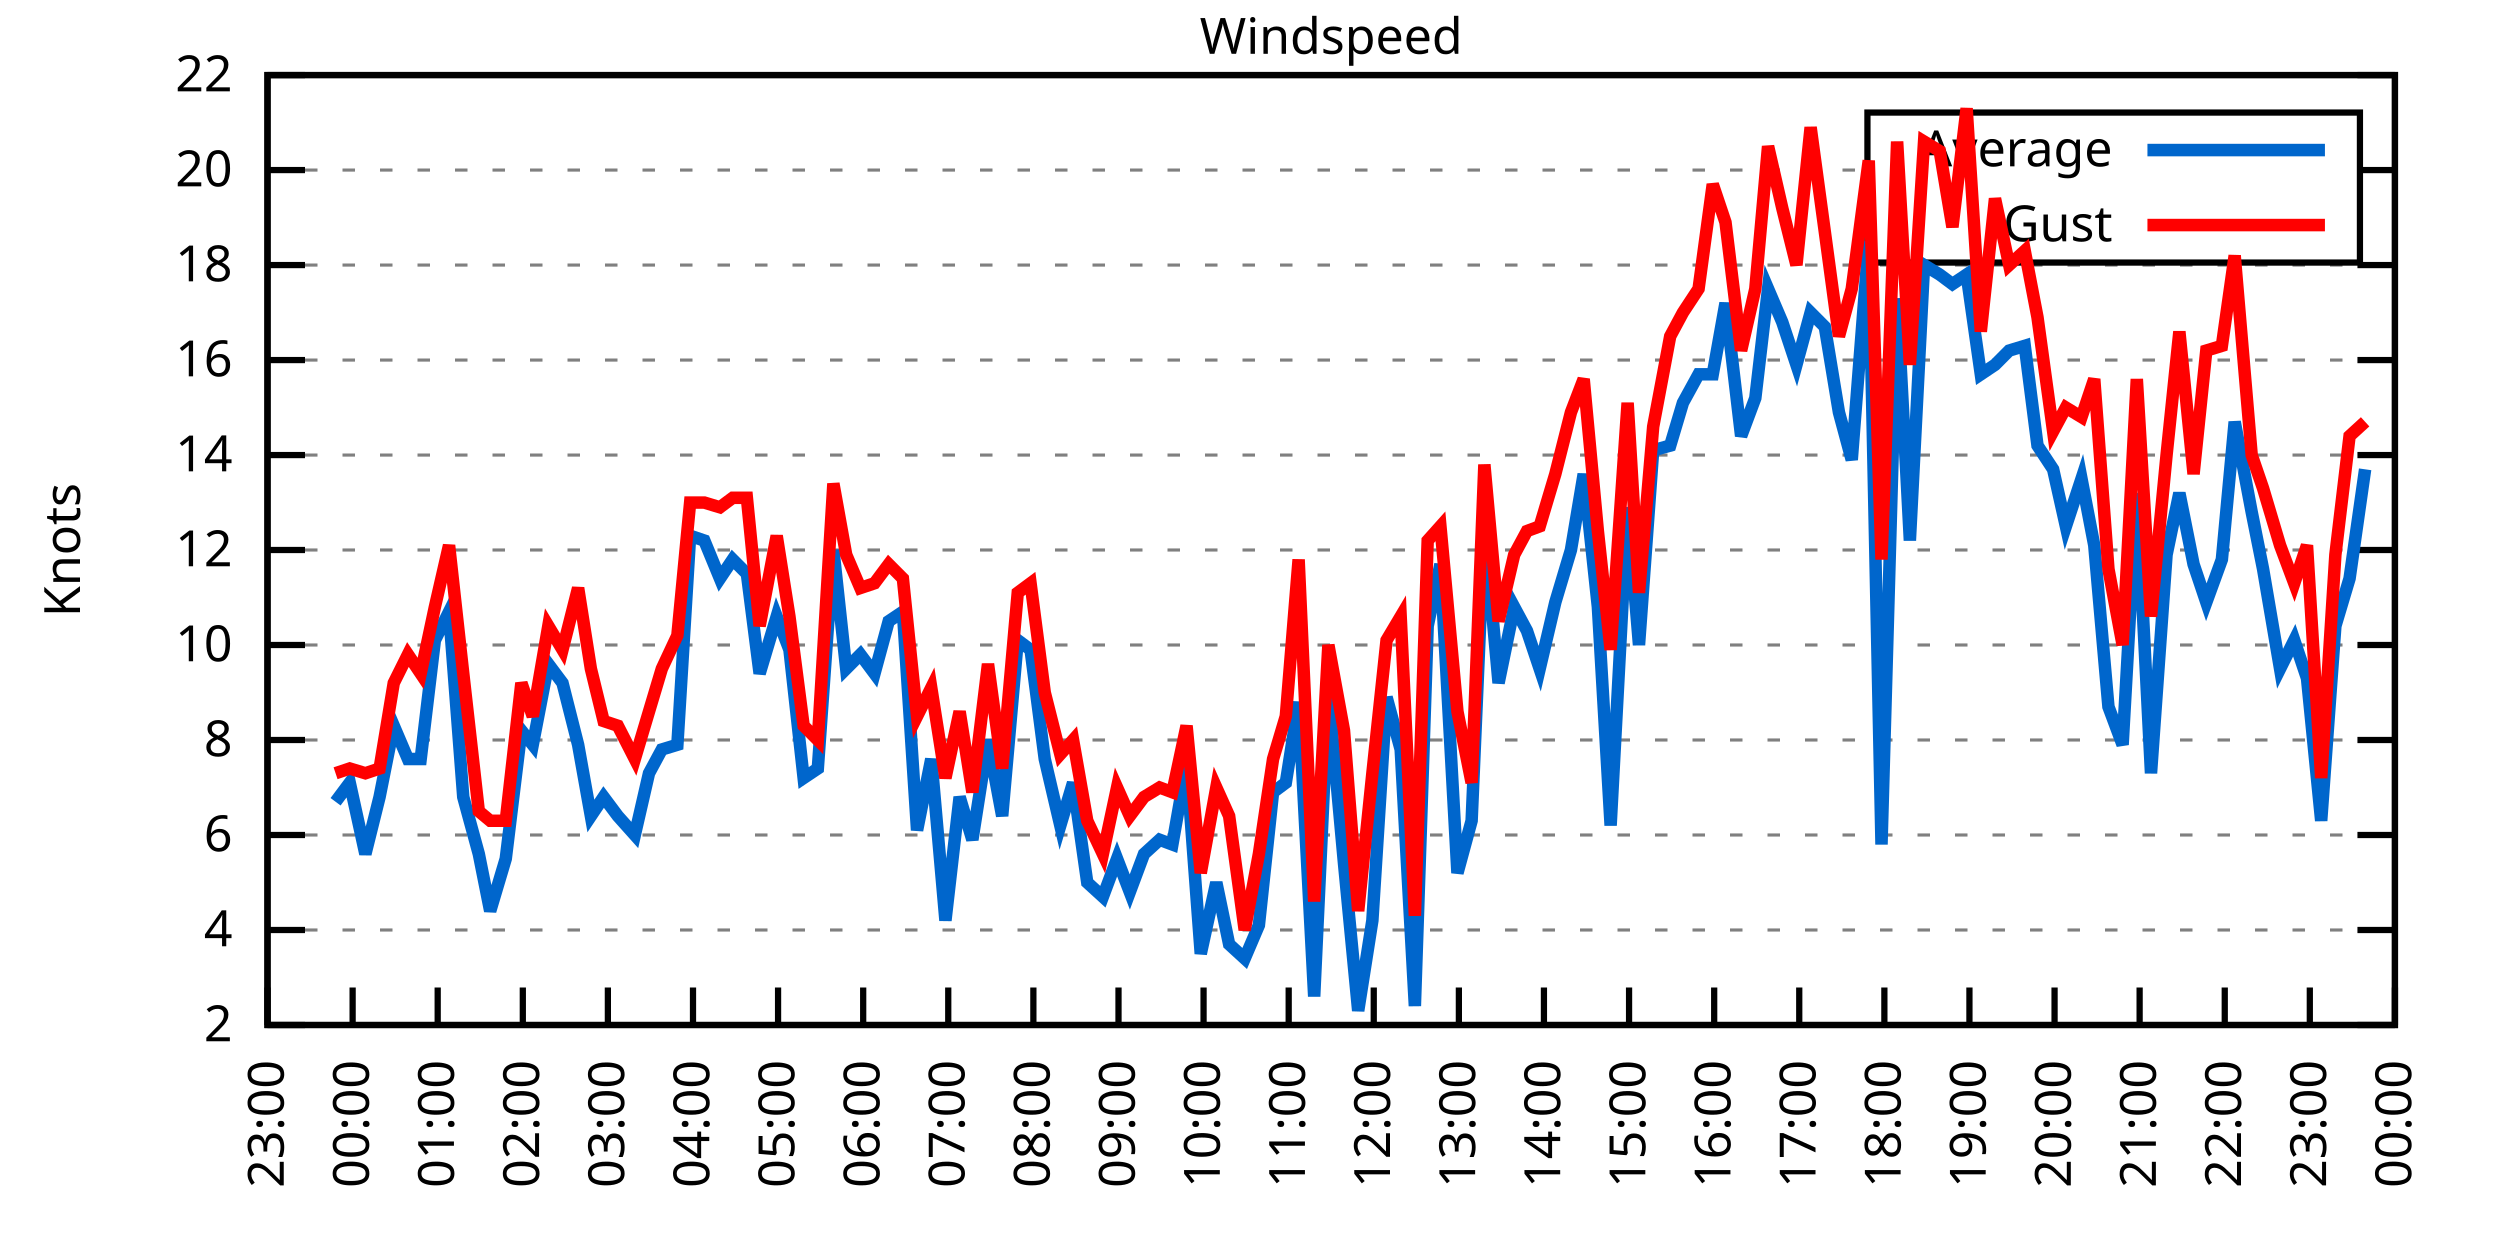
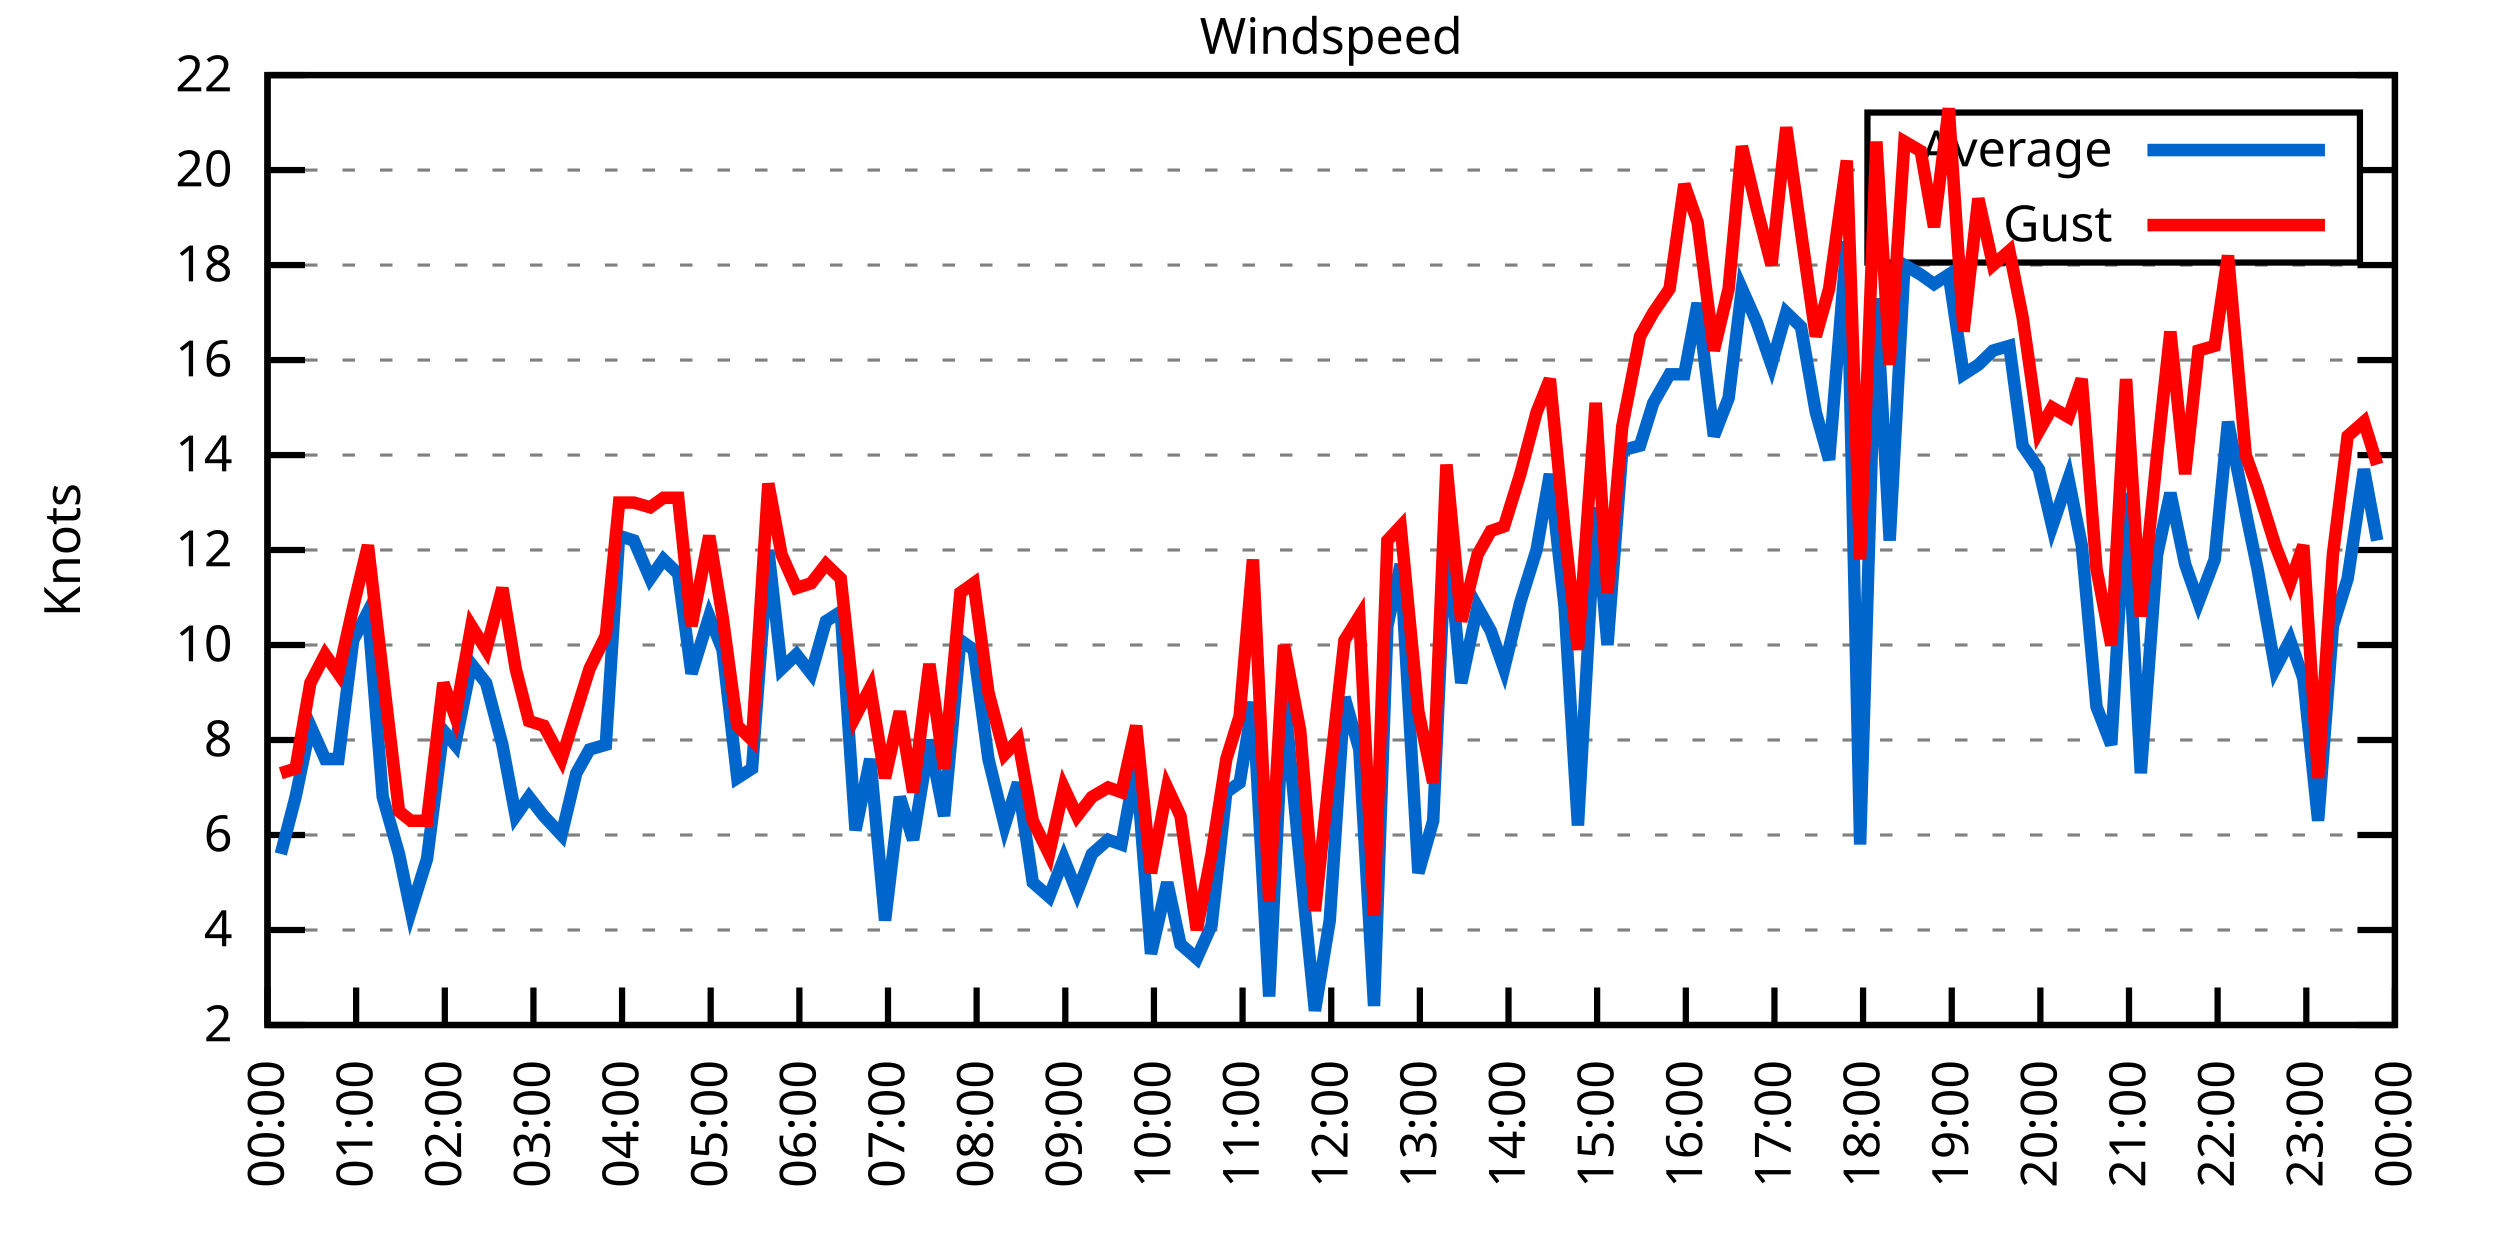
<svg xmlns="http://www.w3.org/2000/svg" xmlns:xlink="http://www.w3.org/1999/xlink" width="400" height="200" viewBox="0 0 400 200">
  <g id="gnuplot_canvas">
    <rect x="0" y="0" width="400" height="200" fill="none" />
    <defs>
      <circle id="gpDot" r="0.5" stroke-width="0.5" stroke="currentColor" />
      <path id="gpPt0" stroke-width="0.333" stroke="currentColor" d="M-1,0 h2 M0,-1 v2" />
      <path id="gpPt1" stroke-width="0.333" stroke="currentColor" d="M-1,-1 L1,1 M1,-1 L-1,1" />
      <path id="gpPt2" stroke-width="0.333" stroke="currentColor" d="M-1,0 L1,0 M0,-1 L0,1 M-1,-1 L1,1 M-1,1 L1,-1" />
      <rect id="gpPt3" stroke-width="0.333" stroke="currentColor" x="-1" y="-1" width="2" height="2" />
      <rect id="gpPt4" stroke-width="0.333" stroke="currentColor" fill="currentColor" x="-1" y="-1" width="2" height="2" />
      <circle id="gpPt5" stroke-width="0.333" stroke="currentColor" cx="0" cy="0" r="1" />
      <use xlink:href="#gpPt5" id="gpPt6" fill="currentColor" stroke="none" />
      <path id="gpPt7" stroke-width="0.333" stroke="currentColor" d="M0,-1.33 L-1.33,0.67 L1.33,0.67 z" />
      <use xlink:href="#gpPt7" id="gpPt8" fill="currentColor" stroke="none" />
      <use xlink:href="#gpPt7" id="gpPt9" stroke="currentColor" transform="rotate(180)" />
      <use xlink:href="#gpPt9" id="gpPt10" fill="currentColor" stroke="none" />
      <use xlink:href="#gpPt3" id="gpPt11" stroke="currentColor" transform="rotate(45)" />
      <use xlink:href="#gpPt11" id="gpPt12" fill="currentColor" stroke="none" />
      <path id="gpPt13" stroke-width="0.333" stroke="currentColor" d="M0,1.330 L1.265,0.411 L0.782,-1.067 L-0.782,-1.076 L-1.265,0.411 z" />
      <use xlink:href="#gpPt13" id="gpPt14" fill="currentColor" stroke="none" />
      <filter id="textbox" filterUnits="objectBoundingBox" x="0" y="0" height="1" width="1">
        <feFlood flood-color="white" flood-opacity="1" result="bgnd" />
        <feComposite in="SourceGraphic" in2="bgnd" operator="atop" />
      </filter>
      <filter id="greybox" filterUnits="objectBoundingBox" x="0" y="0" height="1" width="1">
        <feFlood flood-color="lightgrey" flood-opacity="1" result="grey" />
        <feComposite in="SourceGraphic" in2="grey" operator="atop" />
      </filter>
    </defs>
    <g fill="none" color="white" stroke="currentColor" stroke-width="1.00" stroke-linecap="butt" stroke-linejoin="miter">
</g>
    <g fill="none" color="black" stroke="currentColor" stroke-width="1.00" stroke-linecap="butt" stroke-linejoin="miter">
      <g stroke="none" shape-rendering="crispEdges">
        <polygon fill="rgb(255, 255, 255)" points="42.80,164.00 383.18,164.00 383.18,12.02 42.80,12.02 " />
      </g>
    </g>
    <g fill="none" color="black" stroke="currentColor" stroke-width="1.00" stroke-linecap="butt" stroke-linejoin="miter">
</g>
    <g fill="none" color="black" stroke="black" stroke-width="0.50" stroke-linecap="butt" stroke-linejoin="miter">
</g>
    <g fill="none" color="gray" stroke="currentColor" stroke-width="0.50" stroke-linecap="butt" stroke-linejoin="miter">
      <path stroke="gray" stroke-dasharray="2,4" class="gridline" d="M42.80,164.00 L383.19,164.00  " />
    </g>
    <g fill="none" color="gray" stroke="gray" stroke-width="1.00" stroke-linecap="butt" stroke-linejoin="miter">
</g>
    <g fill="none" color="black" stroke="currentColor" stroke-width="1.00" stroke-linecap="butt" stroke-linejoin="miter">
      <path stroke="black" d="M42.80,164.00 L48.80,164.00 M383.19,164.00 L377.19,164.00  " />
      <g transform="translate(37.20,166.60)" stroke="none" fill="black" font-family="Sans" font-size="8.00" text-anchor="end">
        <text>
          <tspan font-family="Sans"> 2</tspan>
        </text>
      </g>
    </g>
    <g fill="none" color="black" stroke="currentColor" stroke-width="1.00" stroke-linecap="butt" stroke-linejoin="miter">
</g>
    <g fill="none" color="black" stroke="black" stroke-width="0.50" stroke-linecap="butt" stroke-linejoin="miter">
</g>
    <g fill="none" color="gray" stroke="currentColor" stroke-width="0.50" stroke-linecap="butt" stroke-linejoin="miter">
      <path stroke="gray" stroke-dasharray="2,4" class="gridline" d="M42.80,148.80 L383.19,148.80  " />
    </g>
    <g fill="none" color="gray" stroke="gray" stroke-width="1.00" stroke-linecap="butt" stroke-linejoin="miter">
</g>
    <g fill="none" color="black" stroke="currentColor" stroke-width="1.00" stroke-linecap="butt" stroke-linejoin="miter">
      <path stroke="black" d="M42.80,148.80 L48.80,148.80 M383.19,148.80 L377.19,148.80  " />
      <g transform="translate(37.20,151.40)" stroke="none" fill="black" font-family="Sans" font-size="8.00" text-anchor="end">
        <text>
          <tspan font-family="Sans"> 4</tspan>
        </text>
      </g>
    </g>
    <g fill="none" color="black" stroke="currentColor" stroke-width="1.00" stroke-linecap="butt" stroke-linejoin="miter">
</g>
    <g fill="none" color="black" stroke="black" stroke-width="0.50" stroke-linecap="butt" stroke-linejoin="miter">
</g>
    <g fill="none" color="gray" stroke="currentColor" stroke-width="0.50" stroke-linecap="butt" stroke-linejoin="miter">
      <path stroke="gray" stroke-dasharray="2,4" class="gridline" d="M42.80,133.60 L383.19,133.60  " />
    </g>
    <g fill="none" color="gray" stroke="gray" stroke-width="1.00" stroke-linecap="butt" stroke-linejoin="miter">
</g>
    <g fill="none" color="black" stroke="currentColor" stroke-width="1.00" stroke-linecap="butt" stroke-linejoin="miter">
      <path stroke="black" d="M42.80,133.60 L48.80,133.60 M383.19,133.60 L377.19,133.60  " />
      <g transform="translate(37.20,136.20)" stroke="none" fill="black" font-family="Sans" font-size="8.00" text-anchor="end">
        <text>
          <tspan font-family="Sans"> 6</tspan>
        </text>
      </g>
    </g>
    <g fill="none" color="black" stroke="currentColor" stroke-width="1.00" stroke-linecap="butt" stroke-linejoin="miter">
</g>
    <g fill="none" color="black" stroke="black" stroke-width="0.50" stroke-linecap="butt" stroke-linejoin="miter">
</g>
    <g fill="none" color="gray" stroke="currentColor" stroke-width="0.50" stroke-linecap="butt" stroke-linejoin="miter">
      <path stroke="gray" stroke-dasharray="2,4" class="gridline" d="M42.80,118.40 L383.19,118.40  " />
    </g>
    <g fill="none" color="gray" stroke="gray" stroke-width="1.00" stroke-linecap="butt" stroke-linejoin="miter">
</g>
    <g fill="none" color="black" stroke="currentColor" stroke-width="1.00" stroke-linecap="butt" stroke-linejoin="miter">
      <path stroke="black" d="M42.80,118.40 L48.80,118.40 M383.19,118.40 L377.19,118.40  " />
      <g transform="translate(37.20,121.00)" stroke="none" fill="black" font-family="Sans" font-size="8.00" text-anchor="end">
        <text>
          <tspan font-family="Sans"> 8</tspan>
        </text>
      </g>
    </g>
    <g fill="none" color="black" stroke="currentColor" stroke-width="1.00" stroke-linecap="butt" stroke-linejoin="miter">
</g>
    <g fill="none" color="black" stroke="black" stroke-width="0.50" stroke-linecap="butt" stroke-linejoin="miter">
</g>
    <g fill="none" color="gray" stroke="currentColor" stroke-width="0.50" stroke-linecap="butt" stroke-linejoin="miter">
      <path stroke="gray" stroke-dasharray="2,4" class="gridline" d="M42.80,103.20 L383.19,103.20  " />
    </g>
    <g fill="none" color="gray" stroke="gray" stroke-width="1.00" stroke-linecap="butt" stroke-linejoin="miter">
</g>
    <g fill="none" color="black" stroke="currentColor" stroke-width="1.00" stroke-linecap="butt" stroke-linejoin="miter">
      <path stroke="black" d="M42.80,103.20 L48.80,103.20 M383.19,103.20 L377.19,103.20  " />
      <g transform="translate(37.20,105.80)" stroke="none" fill="black" font-family="Sans" font-size="8.00" text-anchor="end">
        <text>
          <tspan font-family="Sans"> 10</tspan>
        </text>
      </g>
    </g>
    <g fill="none" color="black" stroke="currentColor" stroke-width="1.00" stroke-linecap="butt" stroke-linejoin="miter">
</g>
    <g fill="none" color="black" stroke="black" stroke-width="0.50" stroke-linecap="butt" stroke-linejoin="miter">
</g>
    <g fill="none" color="gray" stroke="currentColor" stroke-width="0.50" stroke-linecap="butt" stroke-linejoin="miter">
      <path stroke="gray" stroke-dasharray="2,4" class="gridline" d="M42.80,88.00 L383.19,88.00  " />
    </g>
    <g fill="none" color="gray" stroke="gray" stroke-width="1.00" stroke-linecap="butt" stroke-linejoin="miter">
</g>
    <g fill="none" color="black" stroke="currentColor" stroke-width="1.00" stroke-linecap="butt" stroke-linejoin="miter">
      <path stroke="black" d="M42.80,88.00 L48.80,88.00 M383.19,88.00 L377.19,88.00  " />
      <g transform="translate(37.20,90.60)" stroke="none" fill="black" font-family="Sans" font-size="8.00" text-anchor="end">
        <text>
          <tspan font-family="Sans"> 12</tspan>
        </text>
      </g>
    </g>
    <g fill="none" color="black" stroke="currentColor" stroke-width="1.00" stroke-linecap="butt" stroke-linejoin="miter">
</g>
    <g fill="none" color="black" stroke="black" stroke-width="0.50" stroke-linecap="butt" stroke-linejoin="miter">
</g>
    <g fill="none" color="gray" stroke="currentColor" stroke-width="0.50" stroke-linecap="butt" stroke-linejoin="miter">
      <path stroke="gray" stroke-dasharray="2,4" class="gridline" d="M42.80,72.81 L383.19,72.81  " />
    </g>
    <g fill="none" color="gray" stroke="gray" stroke-width="1.00" stroke-linecap="butt" stroke-linejoin="miter">
</g>
    <g fill="none" color="black" stroke="currentColor" stroke-width="1.00" stroke-linecap="butt" stroke-linejoin="miter">
      <path stroke="black" d="M42.80,72.81 L48.80,72.81 M383.19,72.81 L377.19,72.81  " />
      <g transform="translate(37.20,75.41)" stroke="none" fill="black" font-family="Sans" font-size="8.00" text-anchor="end">
        <text>
          <tspan font-family="Sans"> 14</tspan>
        </text>
      </g>
    </g>
    <g fill="none" color="black" stroke="currentColor" stroke-width="1.00" stroke-linecap="butt" stroke-linejoin="miter">
</g>
    <g fill="none" color="black" stroke="black" stroke-width="0.50" stroke-linecap="butt" stroke-linejoin="miter">
</g>
    <g fill="none" color="gray" stroke="currentColor" stroke-width="0.50" stroke-linecap="butt" stroke-linejoin="miter">
      <path stroke="gray" stroke-dasharray="2,4" class="gridline" d="M42.80,57.61 L383.19,57.61  " />
    </g>
    <g fill="none" color="gray" stroke="gray" stroke-width="1.00" stroke-linecap="butt" stroke-linejoin="miter">
</g>
    <g fill="none" color="black" stroke="currentColor" stroke-width="1.00" stroke-linecap="butt" stroke-linejoin="miter">
      <path stroke="black" d="M42.80,57.61 L48.80,57.61 M383.19,57.61 L377.19,57.61  " />
      <g transform="translate(37.20,60.21)" stroke="none" fill="black" font-family="Sans" font-size="8.00" text-anchor="end">
        <text>
          <tspan font-family="Sans"> 16</tspan>
        </text>
      </g>
    </g>
    <g fill="none" color="black" stroke="currentColor" stroke-width="1.00" stroke-linecap="butt" stroke-linejoin="miter">
</g>
    <g fill="none" color="black" stroke="black" stroke-width="0.50" stroke-linecap="butt" stroke-linejoin="miter">
</g>
    <g fill="none" color="gray" stroke="currentColor" stroke-width="0.50" stroke-linecap="butt" stroke-linejoin="miter">
      <path stroke="gray" stroke-dasharray="2,4" class="gridline" d="M42.80,42.41 L383.19,42.41  " />
    </g>
    <g fill="none" color="gray" stroke="gray" stroke-width="1.00" stroke-linecap="butt" stroke-linejoin="miter">
</g>
    <g fill="none" color="black" stroke="currentColor" stroke-width="1.00" stroke-linecap="butt" stroke-linejoin="miter">
      <path stroke="black" d="M42.80,42.41 L48.80,42.41 M383.19,42.41 L377.19,42.41  " />
      <g transform="translate(37.20,45.01)" stroke="none" fill="black" font-family="Sans" font-size="8.00" text-anchor="end">
        <text>
          <tspan font-family="Sans"> 18</tspan>
        </text>
      </g>
    </g>
    <g fill="none" color="black" stroke="currentColor" stroke-width="1.00" stroke-linecap="butt" stroke-linejoin="miter">
</g>
    <g fill="none" color="black" stroke="black" stroke-width="0.50" stroke-linecap="butt" stroke-linejoin="miter">
</g>
    <g fill="none" color="gray" stroke="currentColor" stroke-width="0.50" stroke-linecap="butt" stroke-linejoin="miter">
      <path stroke="gray" stroke-dasharray="2,4" class="gridline" d="M42.80,27.21 L298.79,27.21 M377.59,27.21 L383.19,27.21  " />
    </g>
    <g fill="none" color="gray" stroke="gray" stroke-width="1.00" stroke-linecap="butt" stroke-linejoin="miter">
</g>
    <g fill="none" color="black" stroke="currentColor" stroke-width="1.00" stroke-linecap="butt" stroke-linejoin="miter">
      <path stroke="black" d="M42.80,27.21 L48.80,27.21 M383.19,27.21 L377.19,27.21  " />
      <g transform="translate(37.20,29.81)" stroke="none" fill="black" font-family="Sans" font-size="8.00" text-anchor="end">
        <text>
          <tspan font-family="Sans"> 20</tspan>
        </text>
      </g>
    </g>
    <g fill="none" color="black" stroke="currentColor" stroke-width="1.00" stroke-linecap="butt" stroke-linejoin="miter">
</g>
    <g fill="none" color="black" stroke="black" stroke-width="0.50" stroke-linecap="butt" stroke-linejoin="miter">
</g>
    <g fill="none" color="gray" stroke="currentColor" stroke-width="0.50" stroke-linecap="butt" stroke-linejoin="miter">
      <path stroke="gray" stroke-dasharray="2,4" class="gridline" d="M42.80,12.01 L383.19,12.01  " />
    </g>
    <g fill="none" color="gray" stroke="gray" stroke-width="1.00" stroke-linecap="butt" stroke-linejoin="miter">
</g>
    <g fill="none" color="black" stroke="currentColor" stroke-width="1.00" stroke-linecap="butt" stroke-linejoin="miter">
      <path stroke="black" d="M42.80,12.01 L48.80,12.01 M383.19,12.01 L377.19,12.01  " />
      <g transform="translate(37.20,14.61)" stroke="none" fill="black" font-family="Sans" font-size="8.00" text-anchor="end">
        <text>
          <tspan font-family="Sans"> 22</tspan>
        </text>
      </g>
    </g>
    <g fill="none" color="black" stroke="currentColor" stroke-width="1.00" stroke-linecap="butt" stroke-linejoin="miter">
      <path stroke="black" d="M42.80,164.00 L42.80,158.00  " />
      <g transform="translate(45.40,169.60) rotate(270.00)" stroke="none" fill="black" font-family="Sans" font-size="8.00" text-anchor="end">
        <text>
-           <tspan font-family="Sans">23:00</tspan>
-         </text>
-       </g>
-     </g>
-     <g fill="none" color="black" stroke="currentColor" stroke-width="1.00" stroke-linecap="butt" stroke-linejoin="miter">
-       <path stroke="black" d="M56.42,164.00 L56.42,158.00  " />
-       <g transform="translate(59.02,169.60) rotate(270.00)" stroke="none" fill="black" font-family="Sans" font-size="8.00" text-anchor="end">
-         <text>
          <tspan font-family="Sans">00:00</tspan>
        </text>
      </g>
    </g>
    <g fill="none" color="black" stroke="currentColor" stroke-width="1.00" stroke-linecap="butt" stroke-linejoin="miter">
-       <path stroke="black" d="M70.03,164.00 L70.03,158.00  " />
-       <g transform="translate(72.63,169.60) rotate(270.00)" stroke="none" fill="black" font-family="Sans" font-size="8.00" text-anchor="end">
+       <path stroke="black" d="M56.98,164.00 L56.98,158.00  " />
+       <g transform="translate(59.58,169.60) rotate(270.00)" stroke="none" fill="black" font-family="Sans" font-size="8.00" text-anchor="end">
        <text>
          <tspan font-family="Sans">01:00</tspan>
        </text>
      </g>
    </g>
    <g fill="none" color="black" stroke="currentColor" stroke-width="1.00" stroke-linecap="butt" stroke-linejoin="miter">
-       <path stroke="black" d="M83.65,164.00 L83.65,158.00  " />
-       <g transform="translate(86.25,169.60) rotate(270.00)" stroke="none" fill="black" font-family="Sans" font-size="8.00" text-anchor="end">
+       <path stroke="black" d="M71.17,164.00 L71.17,158.00  " />
+       <g transform="translate(73.77,169.60) rotate(270.00)" stroke="none" fill="black" font-family="Sans" font-size="8.00" text-anchor="end">
        <text>
          <tspan font-family="Sans">02:00</tspan>
        </text>
      </g>
    </g>
    <g fill="none" color="black" stroke="currentColor" stroke-width="1.00" stroke-linecap="butt" stroke-linejoin="miter">
-       <path stroke="black" d="M97.26,164.00 L97.26,158.00  " />
-       <g transform="translate(99.86,169.60) rotate(270.00)" stroke="none" fill="black" font-family="Sans" font-size="8.00" text-anchor="end">
+       <path stroke="black" d="M85.35,164.00 L85.35,158.00  " />
+       <g transform="translate(87.95,169.60) rotate(270.00)" stroke="none" fill="black" font-family="Sans" font-size="8.00" text-anchor="end">
        <text>
          <tspan font-family="Sans">03:00</tspan>
        </text>
      </g>
    </g>
    <g fill="none" color="black" stroke="currentColor" stroke-width="1.00" stroke-linecap="butt" stroke-linejoin="miter">
-       <path stroke="black" d="M110.88,164.00 L110.88,158.00  " />
-       <g transform="translate(113.48,169.60) rotate(270.00)" stroke="none" fill="black" font-family="Sans" font-size="8.00" text-anchor="end">
+       <path stroke="black" d="M99.53,164.00 L99.53,158.00  " />
+       <g transform="translate(102.13,169.60) rotate(270.00)" stroke="none" fill="black" font-family="Sans" font-size="8.00" text-anchor="end">
        <text>
          <tspan font-family="Sans">04:00</tspan>
        </text>
      </g>
    </g>
    <g fill="none" color="black" stroke="currentColor" stroke-width="1.00" stroke-linecap="butt" stroke-linejoin="miter">
-       <path stroke="black" d="M124.49,164.00 L124.49,158.00  " />
-       <g transform="translate(127.09,169.60) rotate(270.00)" stroke="none" fill="black" font-family="Sans" font-size="8.00" text-anchor="end">
+       <path stroke="black" d="M113.71,164.00 L113.71,158.00  " />
+       <g transform="translate(116.31,169.60) rotate(270.00)" stroke="none" fill="black" font-family="Sans" font-size="8.00" text-anchor="end">
        <text>
          <tspan font-family="Sans">05:00</tspan>
        </text>
      </g>
    </g>
    <g fill="none" color="black" stroke="currentColor" stroke-width="1.00" stroke-linecap="butt" stroke-linejoin="miter">
-       <path stroke="black" d="M138.11,164.00 L138.11,158.00  " />
-       <g transform="translate(140.71,169.60) rotate(270.00)" stroke="none" fill="black" font-family="Sans" font-size="8.00" text-anchor="end">
+       <path stroke="black" d="M127.90,164.00 L127.90,158.00  " />
+       <g transform="translate(130.50,169.60) rotate(270.00)" stroke="none" fill="black" font-family="Sans" font-size="8.00" text-anchor="end">
        <text>
          <tspan font-family="Sans">06:00</tspan>
        </text>
      </g>
    </g>
    <g fill="none" color="black" stroke="currentColor" stroke-width="1.00" stroke-linecap="butt" stroke-linejoin="miter">
-       <path stroke="black" d="M151.72,164.00 L151.72,158.00  " />
-       <g transform="translate(154.32,169.60) rotate(270.00)" stroke="none" fill="black" font-family="Sans" font-size="8.00" text-anchor="end">
+       <path stroke="black" d="M142.08,164.00 L142.08,158.00  " />
+       <g transform="translate(144.68,169.60) rotate(270.00)" stroke="none" fill="black" font-family="Sans" font-size="8.00" text-anchor="end">
        <text>
          <tspan font-family="Sans">07:00</tspan>
        </text>
      </g>
    </g>
    <g fill="none" color="black" stroke="currentColor" stroke-width="1.00" stroke-linecap="butt" stroke-linejoin="miter">
-       <path stroke="black" d="M165.34,164.00 L165.34,158.00  " />
-       <g transform="translate(167.94,169.60) rotate(270.00)" stroke="none" fill="black" font-family="Sans" font-size="8.00" text-anchor="end">
+       <path stroke="black" d="M156.26,164.00 L156.26,158.00  " />
+       <g transform="translate(158.86,169.60) rotate(270.00)" stroke="none" fill="black" font-family="Sans" font-size="8.00" text-anchor="end">
        <text>
          <tspan font-family="Sans">08:00</tspan>
        </text>
      </g>
    </g>
    <g fill="none" color="black" stroke="currentColor" stroke-width="1.00" stroke-linecap="butt" stroke-linejoin="miter">
-       <path stroke="black" d="M178.96,164.00 L178.96,158.00  " />
-       <g transform="translate(181.56,169.60) rotate(270.00)" stroke="none" fill="black" font-family="Sans" font-size="8.00" text-anchor="end">
+       <path stroke="black" d="M170.45,164.00 L170.45,158.00  " />
+       <g transform="translate(173.05,169.60) rotate(270.00)" stroke="none" fill="black" font-family="Sans" font-size="8.00" text-anchor="end">
        <text>
          <tspan font-family="Sans">09:00</tspan>
        </text>
      </g>
    </g>
    <g fill="none" color="black" stroke="currentColor" stroke-width="1.00" stroke-linecap="butt" stroke-linejoin="miter">
-       <path stroke="black" d="M192.57,164.00 L192.57,158.00  " />
-       <g transform="translate(195.17,169.60) rotate(270.00)" stroke="none" fill="black" font-family="Sans" font-size="8.00" text-anchor="end">
+       <path stroke="black" d="M184.63,164.00 L184.63,158.00  " />
+       <g transform="translate(187.23,169.60) rotate(270.00)" stroke="none" fill="black" font-family="Sans" font-size="8.00" text-anchor="end">
        <text>
          <tspan font-family="Sans">10:00</tspan>
        </text>
      </g>
    </g>
    <g fill="none" color="black" stroke="currentColor" stroke-width="1.00" stroke-linecap="butt" stroke-linejoin="miter">
-       <path stroke="black" d="M206.19,164.00 L206.19,158.00  " />
-       <g transform="translate(208.79,169.60) rotate(270.00)" stroke="none" fill="black" font-family="Sans" font-size="8.00" text-anchor="end">
+       <path stroke="black" d="M198.81,164.00 L198.81,158.00  " />
+       <g transform="translate(201.41,169.60) rotate(270.00)" stroke="none" fill="black" font-family="Sans" font-size="8.00" text-anchor="end">
        <text>
          <tspan font-family="Sans">11:00</tspan>
        </text>
      </g>
    </g>
    <g fill="none" color="black" stroke="currentColor" stroke-width="1.00" stroke-linecap="butt" stroke-linejoin="miter">
-       <path stroke="black" d="M219.80,164.00 L219.80,158.00  " />
-       <g transform="translate(222.40,169.60) rotate(270.00)" stroke="none" fill="black" font-family="Sans" font-size="8.00" text-anchor="end">
+       <path stroke="black" d="M213.00,164.00 L213.00,158.00  " />
+       <g transform="translate(215.60,169.60) rotate(270.00)" stroke="none" fill="black" font-family="Sans" font-size="8.00" text-anchor="end">
        <text>
          <tspan font-family="Sans">12:00</tspan>
        </text>
      </g>
    </g>
    <g fill="none" color="black" stroke="currentColor" stroke-width="1.00" stroke-linecap="butt" stroke-linejoin="miter">
-       <path stroke="black" d="M233.42,164.00 L233.42,158.00  " />
-       <g transform="translate(236.02,169.60) rotate(270.00)" stroke="none" fill="black" font-family="Sans" font-size="8.00" text-anchor="end">
+       <path stroke="black" d="M227.18,164.00 L227.18,158.00  " />
+       <g transform="translate(229.78,169.60) rotate(270.00)" stroke="none" fill="black" font-family="Sans" font-size="8.00" text-anchor="end">
        <text>
          <tspan font-family="Sans">13:00</tspan>
        </text>
      </g>
    </g>
    <g fill="none" color="black" stroke="currentColor" stroke-width="1.00" stroke-linecap="butt" stroke-linejoin="miter">
-       <path stroke="black" d="M247.03,164.00 L247.03,158.00  " />
-       <g transform="translate(249.63,169.60) rotate(270.00)" stroke="none" fill="black" font-family="Sans" font-size="8.00" text-anchor="end">
+       <path stroke="black" d="M241.36,164.00 L241.36,158.00  " />
+       <g transform="translate(243.96,169.60) rotate(270.00)" stroke="none" fill="black" font-family="Sans" font-size="8.00" text-anchor="end">
        <text>
          <tspan font-family="Sans">14:00</tspan>
        </text>
      </g>
    </g>
    <g fill="none" color="black" stroke="currentColor" stroke-width="1.00" stroke-linecap="butt" stroke-linejoin="miter">
-       <path stroke="black" d="M260.65,164.00 L260.65,158.00  " />
-       <g transform="translate(263.25,169.60) rotate(270.00)" stroke="none" fill="black" font-family="Sans" font-size="8.00" text-anchor="end">
+       <path stroke="black" d="M255.54,164.00 L255.54,158.00  " />
+       <g transform="translate(258.14,169.60) rotate(270.00)" stroke="none" fill="black" font-family="Sans" font-size="8.00" text-anchor="end">
        <text>
          <tspan font-family="Sans">15:00</tspan>
        </text>
      </g>
    </g>
    <g fill="none" color="black" stroke="currentColor" stroke-width="1.00" stroke-linecap="butt" stroke-linejoin="miter">
-       <path stroke="black" d="M274.27,164.00 L274.27,158.00  " />
-       <g transform="translate(276.87,169.60) rotate(270.00)" stroke="none" fill="black" font-family="Sans" font-size="8.00" text-anchor="end">
+       <path stroke="black" d="M269.73,164.00 L269.73,158.00  " />
+       <g transform="translate(272.33,169.60) rotate(270.00)" stroke="none" fill="black" font-family="Sans" font-size="8.00" text-anchor="end">
        <text>
          <tspan font-family="Sans">16:00</tspan>
        </text>
      </g>
    </g>
    <g fill="none" color="black" stroke="currentColor" stroke-width="1.00" stroke-linecap="butt" stroke-linejoin="miter">
-       <path stroke="black" d="M287.88,164.00 L287.88,158.00  " />
-       <g transform="translate(290.48,169.60) rotate(270.00)" stroke="none" fill="black" font-family="Sans" font-size="8.00" text-anchor="end">
+       <path stroke="black" d="M283.91,164.00 L283.91,158.00  " />
+       <g transform="translate(286.51,169.60) rotate(270.00)" stroke="none" fill="black" font-family="Sans" font-size="8.00" text-anchor="end">
        <text>
          <tspan font-family="Sans">17:00</tspan>
        </text>
      </g>
    </g>
    <g fill="none" color="black" stroke="currentColor" stroke-width="1.00" stroke-linecap="butt" stroke-linejoin="miter">
-       <path stroke="black" d="M301.50,164.00 L301.50,158.00  " />
-       <g transform="translate(304.10,169.60) rotate(270.00)" stroke="none" fill="black" font-family="Sans" font-size="8.00" text-anchor="end">
+       <path stroke="black" d="M298.09,164.00 L298.09,158.00  " />
+       <g transform="translate(300.69,169.60) rotate(270.00)" stroke="none" fill="black" font-family="Sans" font-size="8.00" text-anchor="end">
        <text>
          <tspan font-family="Sans">18:00</tspan>
        </text>
      </g>
    </g>
    <g fill="none" color="black" stroke="currentColor" stroke-width="1.00" stroke-linecap="butt" stroke-linejoin="miter">
-       <path stroke="black" d="M315.11,164.00 L315.11,158.00  " />
-       <g transform="translate(317.71,169.60) rotate(270.00)" stroke="none" fill="black" font-family="Sans" font-size="8.00" text-anchor="end">
+       <path stroke="black" d="M312.28,164.00 L312.28,158.00  " />
+       <g transform="translate(314.88,169.60) rotate(270.00)" stroke="none" fill="black" font-family="Sans" font-size="8.00" text-anchor="end">
        <text>
          <tspan font-family="Sans">19:00</tspan>
        </text>
      </g>
    </g>
    <g fill="none" color="black" stroke="currentColor" stroke-width="1.00" stroke-linecap="butt" stroke-linejoin="miter">
-       <path stroke="black" d="M328.73,164.00 L328.73,158.00  " />
-       <g transform="translate(331.33,169.60) rotate(270.00)" stroke="none" fill="black" font-family="Sans" font-size="8.00" text-anchor="end">
+       <path stroke="black" d="M326.46,164.00 L326.46,158.00  " />
+       <g transform="translate(329.06,169.60) rotate(270.00)" stroke="none" fill="black" font-family="Sans" font-size="8.00" text-anchor="end">
        <text>
          <tspan font-family="Sans">20:00</tspan>
        </text>
      </g>
    </g>
    <g fill="none" color="black" stroke="currentColor" stroke-width="1.00" stroke-linecap="butt" stroke-linejoin="miter">
-       <path stroke="black" d="M342.34,164.00 L342.34,158.00  " />
-       <g transform="translate(344.94,169.60) rotate(270.00)" stroke="none" fill="black" font-family="Sans" font-size="8.00" text-anchor="end">
+       <path stroke="black" d="M340.64,164.00 L340.64,158.00  " />
+       <g transform="translate(343.24,169.60) rotate(270.00)" stroke="none" fill="black" font-family="Sans" font-size="8.00" text-anchor="end">
        <text>
          <tspan font-family="Sans">21:00</tspan>
        </text>
      </g>
    </g>
    <g fill="none" color="black" stroke="currentColor" stroke-width="1.00" stroke-linecap="butt" stroke-linejoin="miter">
-       <path stroke="black" d="M355.96,164.00 L355.96,158.00  " />
-       <g transform="translate(358.56,169.60) rotate(270.00)" stroke="none" fill="black" font-family="Sans" font-size="8.00" text-anchor="end">
+       <path stroke="black" d="M354.82,164.00 L354.82,158.00  " />
+       <g transform="translate(357.42,169.60) rotate(270.00)" stroke="none" fill="black" font-family="Sans" font-size="8.00" text-anchor="end">
        <text>
          <tspan font-family="Sans">22:00</tspan>
        </text>
      </g>
    </g>
    <g fill="none" color="black" stroke="currentColor" stroke-width="1.00" stroke-linecap="butt" stroke-linejoin="miter">
-       <path stroke="black" d="M369.57,164.00 L369.57,158.00  " />
-       <g transform="translate(372.17,169.60) rotate(270.00)" stroke="none" fill="black" font-family="Sans" font-size="8.00" text-anchor="end">
+       <path stroke="black" d="M369.01,164.00 L369.01,158.00  " />
+       <g transform="translate(371.61,169.60) rotate(270.00)" stroke="none" fill="black" font-family="Sans" font-size="8.00" text-anchor="end">
        <text>
          <tspan font-family="Sans">23:00</tspan>
        </text>
      </g>
    </g>
    <g fill="none" color="black" stroke="currentColor" stroke-width="1.00" stroke-linecap="butt" stroke-linejoin="miter">
      <path stroke="black" d="M383.19,164.00 L383.19,158.00  " />
      <g transform="translate(385.79,169.60) rotate(270.00)" stroke="none" fill="black" font-family="Sans" font-size="8.00" text-anchor="end">
        <text>
          <tspan font-family="Sans">00:00</tspan>
        </text>
      </g>
    </g>
    <g fill="none" color="black" stroke="currentColor" stroke-width="1.00" stroke-linecap="butt" stroke-linejoin="miter">
</g>
    <g fill="none" color="black" stroke="currentColor" stroke-width="1.00" stroke-linecap="butt" stroke-linejoin="miter">
      <path stroke="black" d="M42.80,12.01 L42.80,164.00 L383.19,164.00 L383.19,12.01 L42.80,12.01 Z  " />
    </g>
    <g fill="none" color="black" stroke="currentColor" stroke-width="1.00" stroke-linecap="butt" stroke-linejoin="miter">
</g>
    <g fill="none" color="black" stroke="currentColor" stroke-width="1.00" stroke-linecap="butt" stroke-linejoin="miter">
      <path stroke="black" d="M298.79,42.01 L298.79,18.01 L377.59,18.01 L377.59,42.01 L298.79,42.01 Z  " />
    </g>
    <g id="Windspeed_plot_1">
      <g fill="none" color="white" stroke="black" stroke-width="2.00" stroke-linecap="butt" stroke-linejoin="miter">
</g>
      <g fill="none" color="black" stroke="currentColor" stroke-width="2.00" stroke-linecap="butt" stroke-linejoin="miter">
        <g transform="translate(337.99,26.61)" stroke="none" fill="black" font-family="Sans" font-size="8.00" text-anchor="end">
          <text>
            <tspan font-family="Sans">Average</tspan>
          </text>
        </g>
      </g>
      <g fill="none" color="black" stroke="currentColor" stroke-width="2.00" stroke-linecap="butt" stroke-linejoin="miter">
-         <path stroke="rgb(  0, 102, 204)" d="M343.59,24.01 L371.99,24.01 M53.69,128.28 L55.96,125.24 L58.46,136.64 L60.73,127.52 L63.00,116.12 L65.27,121.44   L67.31,121.44 L69.58,102.44 L71.85,97.88 L74.12,127.52 L76.61,136.64 L78.43,145.76 L80.92,137.40 L83.42,116.88   L85.24,119.16 L87.73,106.24 L90.00,109.28 L92.50,119.16 L94.54,130.56 L96.58,127.52 L98.85,130.56 L101.57,133.60   L103.84,123.72 L105.89,119.92 L108.38,119.16 L110.42,85.73 L112.69,86.49 L115.19,92.56 L117.23,89.52 L119.50,91.80   L121.54,107.76 L124.27,98.64 L126.31,103.96 L128.58,124.48 L130.85,122.96 L133.34,88.00 L135.39,107.00 L137.66,104.72   L139.92,107.76 L142.19,99.40 L144.46,97.88 L146.73,132.84 L149.00,121.44 L151.27,147.28 L153.54,127.52 L155.58,134.36   L158.08,118.40 L160.35,130.56 L162.84,102.44 L164.89,103.96 L167.16,121.44 L169.65,132.08 L171.69,125.24 L173.96,141.20   L176.46,143.48 L178.73,137.40 L180.77,142.72 L183.04,136.64 L185.54,134.36 L187.58,135.12 L189.85,122.20 L192.12,152.60   L194.61,141.20 L196.66,151.08 L199.15,153.36 L201.42,148.04 L203.69,126.76 L205.73,125.24 L207.78,112.32 L210.27,159.44   L212.54,110.80 L215.04,138.16 L217.31,161.72 L219.58,147.28 L221.85,111.56 L224.11,119.92 L226.38,160.96 L228.43,100.16   L230.47,90.28 L233.19,139.68 L235.46,131.32 L237.50,84.21 L239.77,109.28 L242.27,97.12 L244.31,100.92 L246.35,107.00   L248.85,96.36 L251.35,88.00 L253.39,75.85 L255.66,97.12 L257.70,132.08 L260.42,81.17 L262.24,103.20 L264.51,72.05   L267.23,71.29 L269.27,64.45 L271.77,59.89 L274.04,59.89 L276.08,48.49 L278.58,69.77 L280.85,63.69 L282.89,46.21   L285.16,51.53 L287.43,58.37 L289.70,50.01 L291.97,52.29 L294.23,65.97 L296.28,73.57 L299.00,38.61 L301.04,135.12   L303.54,47.73 L305.58,86.49 L307.85,42.41 L310.35,43.93 L312.39,45.45 L314.66,43.93 L316.93,59.89 L319.20,58.37   L321.47,56.09 L323.96,55.33 L326.00,71.29 L328.50,75.09 L330.54,84.21 L333.04,76.61 L335.08,87.25 L337.35,113.08   L339.62,119.16 L341.89,78.89 L344.16,123.72 L346.65,88.76 L348.70,78.89 L350.97,90.28 L353.01,96.36 L355.50,89.52   L357.55,67.49 L360.27,81.93 L362.09,91.04 L364.81,107.00 L367.08,102.44 L369.12,108.52 L371.39,131.32 L373.66,100.16   L375.93,92.56 L378.42,75.09  " />
+         <path stroke="rgb(  0, 102, 204)" d="M343.59,24.01 L371.99,24.01 M44.93,136.64 L47.29,127.52 L49.66,116.12 L52.02,121.44 L54.15,121.44 L56.51,102.44   L58.87,97.88 L61.24,127.52 L63.84,136.64 L65.73,145.76 L68.33,137.40 L70.93,116.88 L72.82,119.16 L75.42,106.24   L77.78,109.28 L80.38,119.16 L82.51,130.56 L84.64,127.52 L87.00,130.56 L89.84,133.60 L92.20,123.72 L94.33,119.92   L96.93,119.16 L99.06,85.73 L101.42,86.49 L104.02,92.56 L106.15,89.52 L108.51,91.80 L110.64,107.76 L113.48,98.64   L115.61,103.96 L117.97,124.48 L120.33,122.96 L122.93,88.00 L125.06,107.00 L127.42,104.72 L129.79,107.76 L132.15,99.40   L134.52,97.88 L136.88,132.84 L139.24,121.44 L141.61,147.28 L143.97,127.52 L146.10,134.36 L148.70,118.40 L151.06,130.56   L153.66,102.44 L155.79,103.96 L158.15,121.44 L160.75,132.08 L162.88,125.24 L165.25,141.20 L167.85,143.48 L170.21,137.40   L172.34,142.72 L174.70,136.64 L177.30,134.36 L179.43,135.12 L181.79,122.20 L184.16,152.60 L186.76,141.20 L188.88,151.08   L191.48,153.36 L193.85,148.04 L196.21,126.76 L198.34,125.24 L200.47,112.32 L203.07,159.44 L205.43,110.80 L208.03,138.16   L210.39,161.72 L212.76,147.28 L215.12,111.56 L217.49,119.92 L219.85,160.96 L221.98,100.16 L224.10,90.28 L226.94,139.68   L229.31,131.32 L231.43,84.21 L233.80,109.28 L236.40,97.12 L238.52,100.92 L240.65,107.00 L243.25,96.36 L245.85,88.00   L247.98,75.85 L250.34,97.12 L252.47,132.08 L255.31,81.17 L257.20,103.20 L259.56,72.05 L262.40,71.29 L264.53,64.45   L267.13,59.89 L269.49,59.89 L271.62,48.49 L274.22,69.77 L276.58,63.69 L278.71,46.21 L281.07,51.53 L283.44,58.37   L285.80,50.01 L288.16,52.29 L290.53,65.97 L292.66,73.57 L295.49,38.61 L297.62,135.12 L300.22,47.73 L302.35,86.49   L304.71,42.41 L307.31,43.93 L309.44,45.45 L311.80,43.93 L314.17,59.89 L316.53,58.37 L318.89,56.09 L321.49,55.33   L323.62,71.29 L326.22,75.09 L328.35,84.21 L330.95,76.61 L333.08,87.25 L335.44,113.08 L337.80,119.16 L340.17,78.89   L342.53,123.72 L345.13,88.76 L347.26,78.89 L349.62,90.28 L351.75,96.36 L354.35,89.52 L356.48,67.49 L359.32,81.93   L361.21,91.04 L364.04,107.00 L366.41,102.44 L368.53,108.52 L370.90,131.32 L373.26,100.16 L375.63,92.56 L378.23,75.09   L380.35,86.49  " />
      </g>
    </g>
    <g id="Windspeed_plot_2">
      <g fill="none" color="black" stroke="currentColor" stroke-width="2.00" stroke-linecap="butt" stroke-linejoin="miter">
        <g transform="translate(337.99,38.61)" stroke="none" fill="black" font-family="Sans" font-size="8.00" text-anchor="end">
          <text>
            <tspan font-family="Sans">Gust</tspan>
          </text>
        </g>
      </g>
      <g fill="none" color="black" stroke="currentColor" stroke-width="2.00" stroke-linecap="butt" stroke-linejoin="miter">
-         <path stroke="rgb(255,   0,   0)" d="M343.59,36.01 L371.99,36.01 M53.69,123.72 L55.96,122.96 L58.46,123.72 L60.73,122.96 L63.00,109.28 L65.27,104.72   L67.31,107.76 L69.58,97.12 L71.85,87.25 L74.12,107.76 L76.61,129.80 L78.43,131.32 L80.92,131.32 L83.42,109.28   L85.24,114.60 L87.73,100.16 L90.00,103.96 L92.50,94.08 L94.54,107.00 L96.58,115.36 L98.85,116.12 L101.57,121.44   L103.84,113.84 L105.89,107.00 L108.38,101.68 L110.42,80.41 L112.69,80.41 L115.19,81.17 L117.23,79.65 L119.50,79.65   L121.54,100.16 L124.27,85.73 L126.31,98.64 L128.58,116.12 L130.85,118.40 L133.34,77.37 L135.39,88.76 L137.66,94.08   L139.92,93.32 L142.19,90.28 L144.46,92.56 L146.73,114.60 L149.00,110.04 L151.27,124.48 L153.54,113.84 L155.58,126.76   L158.08,106.24 L160.35,122.96 L162.84,94.84 L164.89,93.32 L167.16,110.80 L169.65,120.68 L171.69,118.40 L173.96,131.32   L176.46,136.64 L178.73,126.00 L180.77,130.56 L183.04,127.52 L185.54,126.00 L187.58,126.76 L189.85,116.12 L192.12,139.68   L194.61,126.00 L196.66,130.56 L199.15,148.80 L201.42,136.64 L203.69,121.44 L205.73,114.60 L207.78,89.52 L210.27,144.24   L212.54,103.20 L215.04,116.88 L217.31,145.76 L219.58,123.72 L221.85,102.44 L224.11,98.64 L226.38,146.52 L228.43,86.49   L230.47,84.21 L233.19,113.84 L235.46,125.24 L237.50,74.33 L239.77,99.40 L242.27,88.76 L244.31,84.97 L246.35,84.21   L248.85,75.85 L251.35,65.97 L253.39,60.65 L255.66,84.97 L257.70,103.96 L260.42,64.45 L262.24,94.84 L264.51,68.25   L267.23,53.81 L269.27,50.01 L271.77,46.21 L274.04,29.49 L276.08,35.57 L278.58,56.09 L280.85,46.21 L282.89,23.41   L285.16,33.29 L287.43,42.41 L289.70,20.37 L291.97,37.09 L294.23,53.81 L296.28,46.21 L299.00,25.69 L301.04,89.52   L303.54,22.65 L305.58,58.37 L307.85,22.65 L310.35,24.17 L312.39,36.33 L314.66,17.33 L316.93,53.05 L319.20,31.77   L321.47,42.41 L323.96,40.13 L326.00,50.77 L328.50,69.01 L330.54,65.21 L333.04,66.73 L335.08,60.65 L337.35,91.04   L339.62,103.20 L341.89,60.65 L344.16,98.64 L346.65,72.81 L348.70,53.05 L350.97,75.85 L353.01,56.09 L355.50,55.33   L357.55,40.89 L360.27,72.81 L362.09,78.13 L364.81,87.25 L367.08,93.32 L369.12,87.25 L371.39,124.48 L373.66,88.76   L375.93,69.77 L378.42,67.49  " />
+         <path stroke="rgb(255,   0,   0)" d="M343.59,36.01 L371.99,36.01 M44.93,123.72 L47.29,122.96 L49.66,109.28 L52.02,104.72 L54.15,107.76 L56.51,97.12   L58.87,87.25 L61.24,107.76 L63.84,129.80 L65.73,131.32 L68.33,131.32 L70.93,109.28 L72.82,114.60 L75.42,100.16   L77.78,103.96 L80.38,94.08 L82.51,107.00 L84.64,115.36 L87.00,116.12 L89.84,121.44 L92.20,113.84 L94.33,107.00   L96.93,101.68 L99.06,80.41 L101.42,80.41 L104.02,81.17 L106.15,79.65 L108.51,79.65 L110.64,100.16 L113.48,85.73   L115.61,98.64 L117.97,116.12 L120.33,118.40 L122.93,77.37 L125.06,88.76 L127.42,94.08 L129.79,93.32 L132.15,90.28   L134.52,92.56 L136.88,114.60 L139.24,110.04 L141.61,124.48 L143.97,113.84 L146.10,126.76 L148.70,106.24 L151.06,122.96   L153.66,94.84 L155.79,93.32 L158.15,110.80 L160.75,120.68 L162.88,118.40 L165.25,131.32 L167.85,136.64 L170.21,126.00   L172.34,130.56 L174.70,127.52 L177.30,126.00 L179.43,126.76 L181.79,116.12 L184.16,139.68 L186.76,126.00 L188.88,130.56   L191.48,148.80 L193.85,136.64 L196.21,121.44 L198.34,114.60 L200.47,89.52 L203.07,144.24 L205.43,103.20 L208.03,116.88   L210.39,145.76 L212.76,123.72 L215.12,102.44 L217.49,98.64 L219.85,146.52 L221.98,86.49 L224.10,84.21 L226.94,113.84   L229.31,125.24 L231.43,74.33 L233.80,99.40 L236.40,88.76 L238.52,84.97 L240.65,84.21 L243.25,75.85 L245.85,65.97   L247.98,60.65 L250.34,84.97 L252.47,103.96 L255.31,64.45 L257.20,94.84 L259.56,68.25 L262.40,53.81 L264.53,50.01   L267.13,46.21 L269.49,29.49 L271.62,35.57 L274.22,56.09 L276.58,46.21 L278.71,23.41 L281.07,33.29 L283.44,42.41   L285.80,20.37 L288.16,37.09 L290.53,53.81 L292.66,46.21 L295.49,25.69 L297.62,89.52 L300.22,22.65 L302.35,58.37   L304.71,22.65 L307.31,24.17 L309.44,36.33 L311.80,17.33 L314.17,53.05 L316.53,31.77 L318.89,42.41 L321.49,40.13   L323.62,50.77 L326.22,69.01 L328.35,65.21 L330.95,66.73 L333.08,60.65 L335.44,91.04 L337.80,103.20 L340.17,60.65   L342.53,98.64 L345.13,72.81 L347.26,53.05 L349.62,75.85 L351.75,56.09 L354.35,55.33 L356.48,40.89 L359.32,72.81   L361.21,78.13 L364.04,87.25 L366.41,93.32 L368.53,87.25 L370.90,124.48 L373.26,88.76 L375.63,69.77 L378.23,67.49   L380.35,74.33  " />
      </g>
    </g>
    <g fill="none" color="black" stroke="currentColor" stroke-width="2.00" stroke-linecap="butt" stroke-linejoin="miter">
</g>
    <g fill="none" color="black" stroke="black" stroke-width="1.00" stroke-linecap="butt" stroke-linejoin="miter">
</g>
    <g fill="none" color="black" stroke="currentColor" stroke-width="1.00" stroke-linecap="butt" stroke-linejoin="miter">
      <path stroke="black" d="M42.80,12.01 L42.80,164.00 L383.19,164.00 L383.19,12.01 L42.80,12.01 Z  " />
      <g transform="translate(12.80,88.01) rotate(270.00)" stroke="none" fill="black" font-family="Sans" font-size="8.00" text-anchor="middle">
        <text>
          <tspan font-family="Sans">Knots</tspan>
        </text>
      </g>
    </g>
    <g fill="none" color="black" stroke="currentColor" stroke-width="1.00" stroke-linecap="butt" stroke-linejoin="miter">
</g>
    <g fill="none" color="black" stroke="currentColor" stroke-width="1.00" stroke-linecap="butt" stroke-linejoin="miter">
      <g transform="translate(212.99,8.61)" stroke="none" fill="black" font-family="Sans" font-size="8.00" text-anchor="middle">
        <text>
          <tspan font-family="Sans">Windspeed</tspan>
        </text>
      </g>
    </g>
    <g fill="none" color="black" stroke="currentColor" stroke-width="1.00" stroke-linecap="butt" stroke-linejoin="miter">
</g>
  </g>
</svg>
